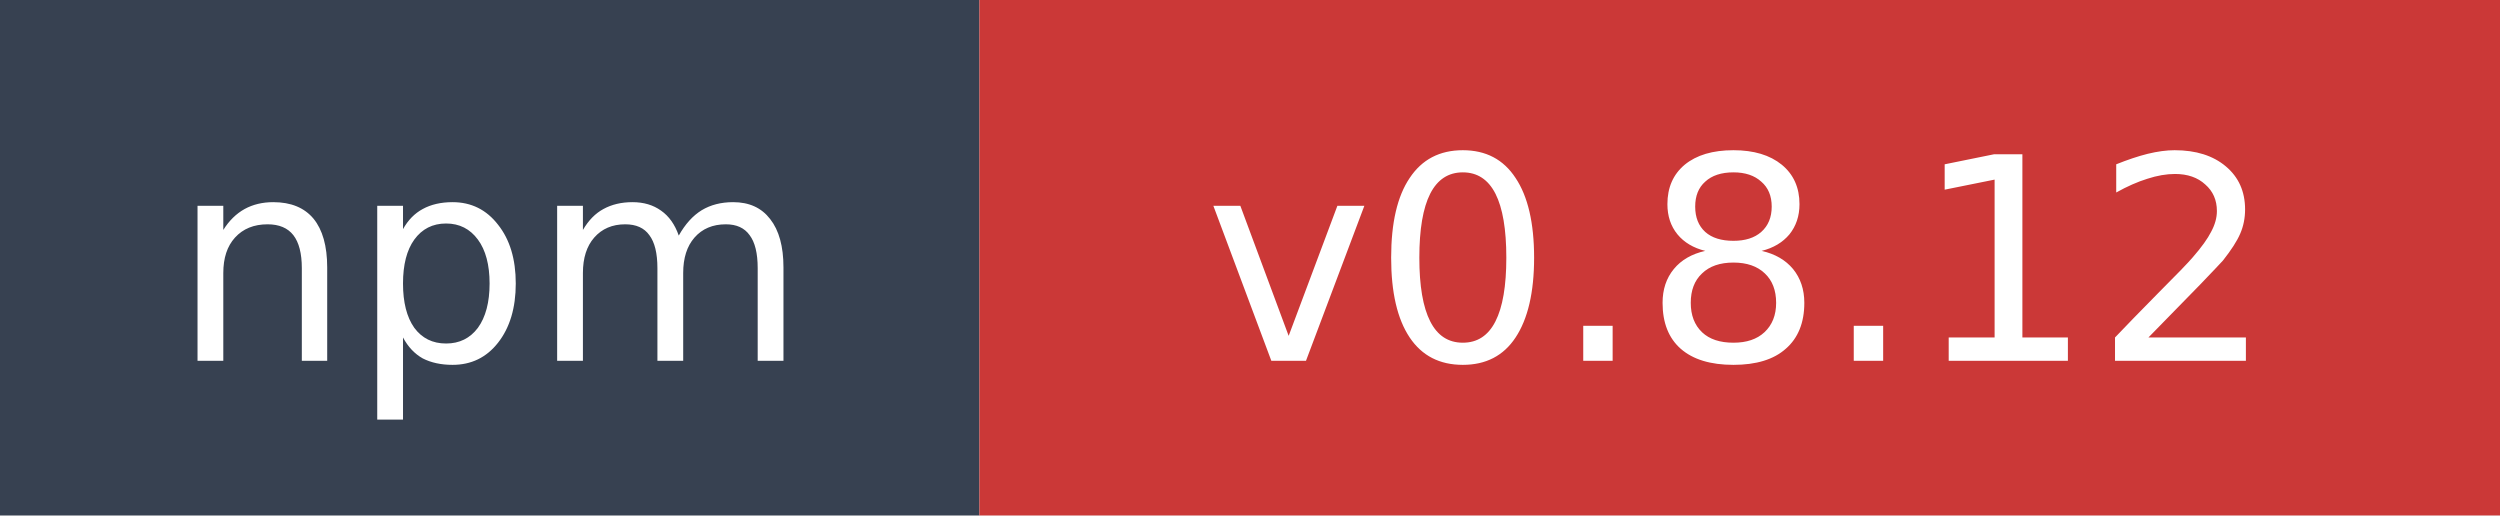
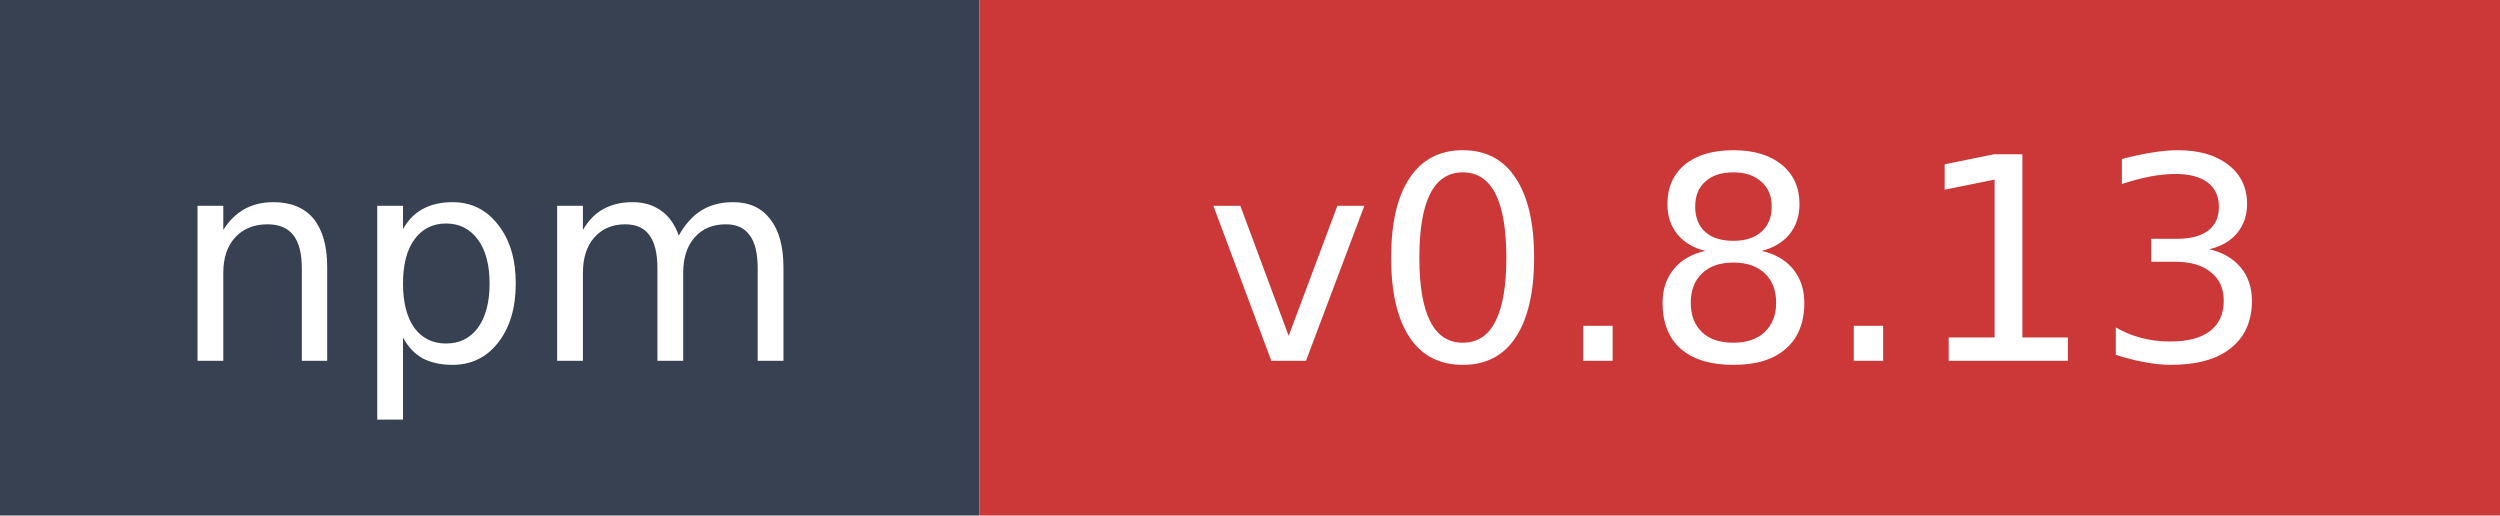
- <svg xmlns="http://www.w3.org/2000/svg" width="97" height="20" role="img" aria-label="npm: v0.8.12">
+ <svg xmlns="http://www.w3.org/2000/svg" width="97" height="20" role="img" aria-label="npm: v0.8.13">
  <rect width="38" height="20" fill="#374151" />
  <rect x="38" width="59" height="20" fill="#cb3837" />
  <text x="19" y="14" fill="#ffffff" font-family="Verdana,Geneva,DejaVu Sans,sans-serif" font-size="11" text-anchor="middle">npm</text>
-   <text x="67.5" y="14" fill="#ffffff" font-family="Verdana,Geneva,DejaVu Sans,sans-serif" font-size="11" text-anchor="middle">v0.8.12</text>
+   <text x="67.5" y="14" fill="#ffffff" font-family="Verdana,Geneva,DejaVu Sans,sans-serif" font-size="11" text-anchor="middle">v0.8.13</text>
</svg>
